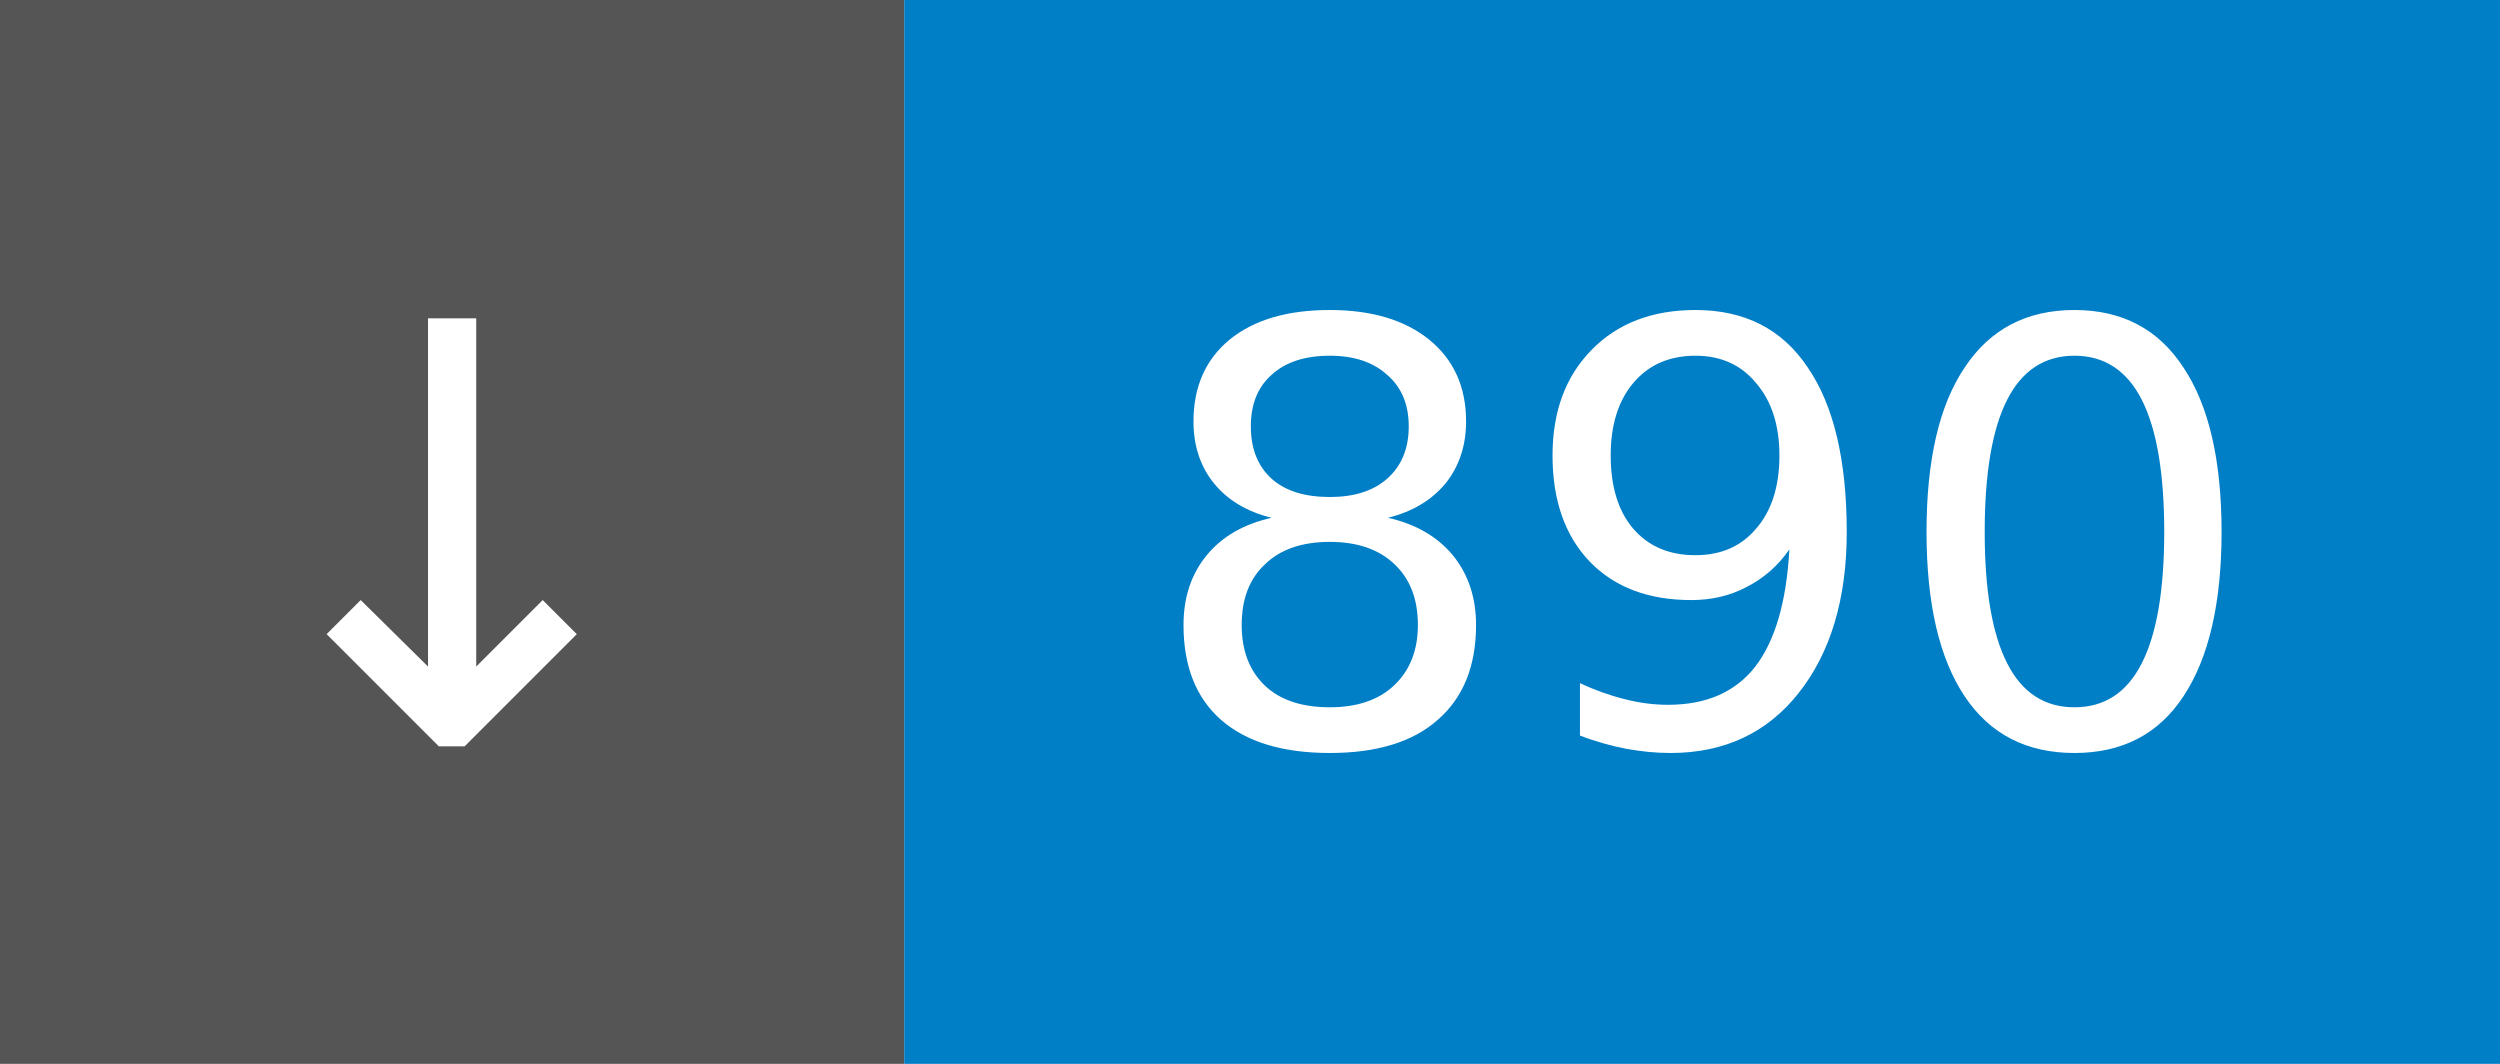
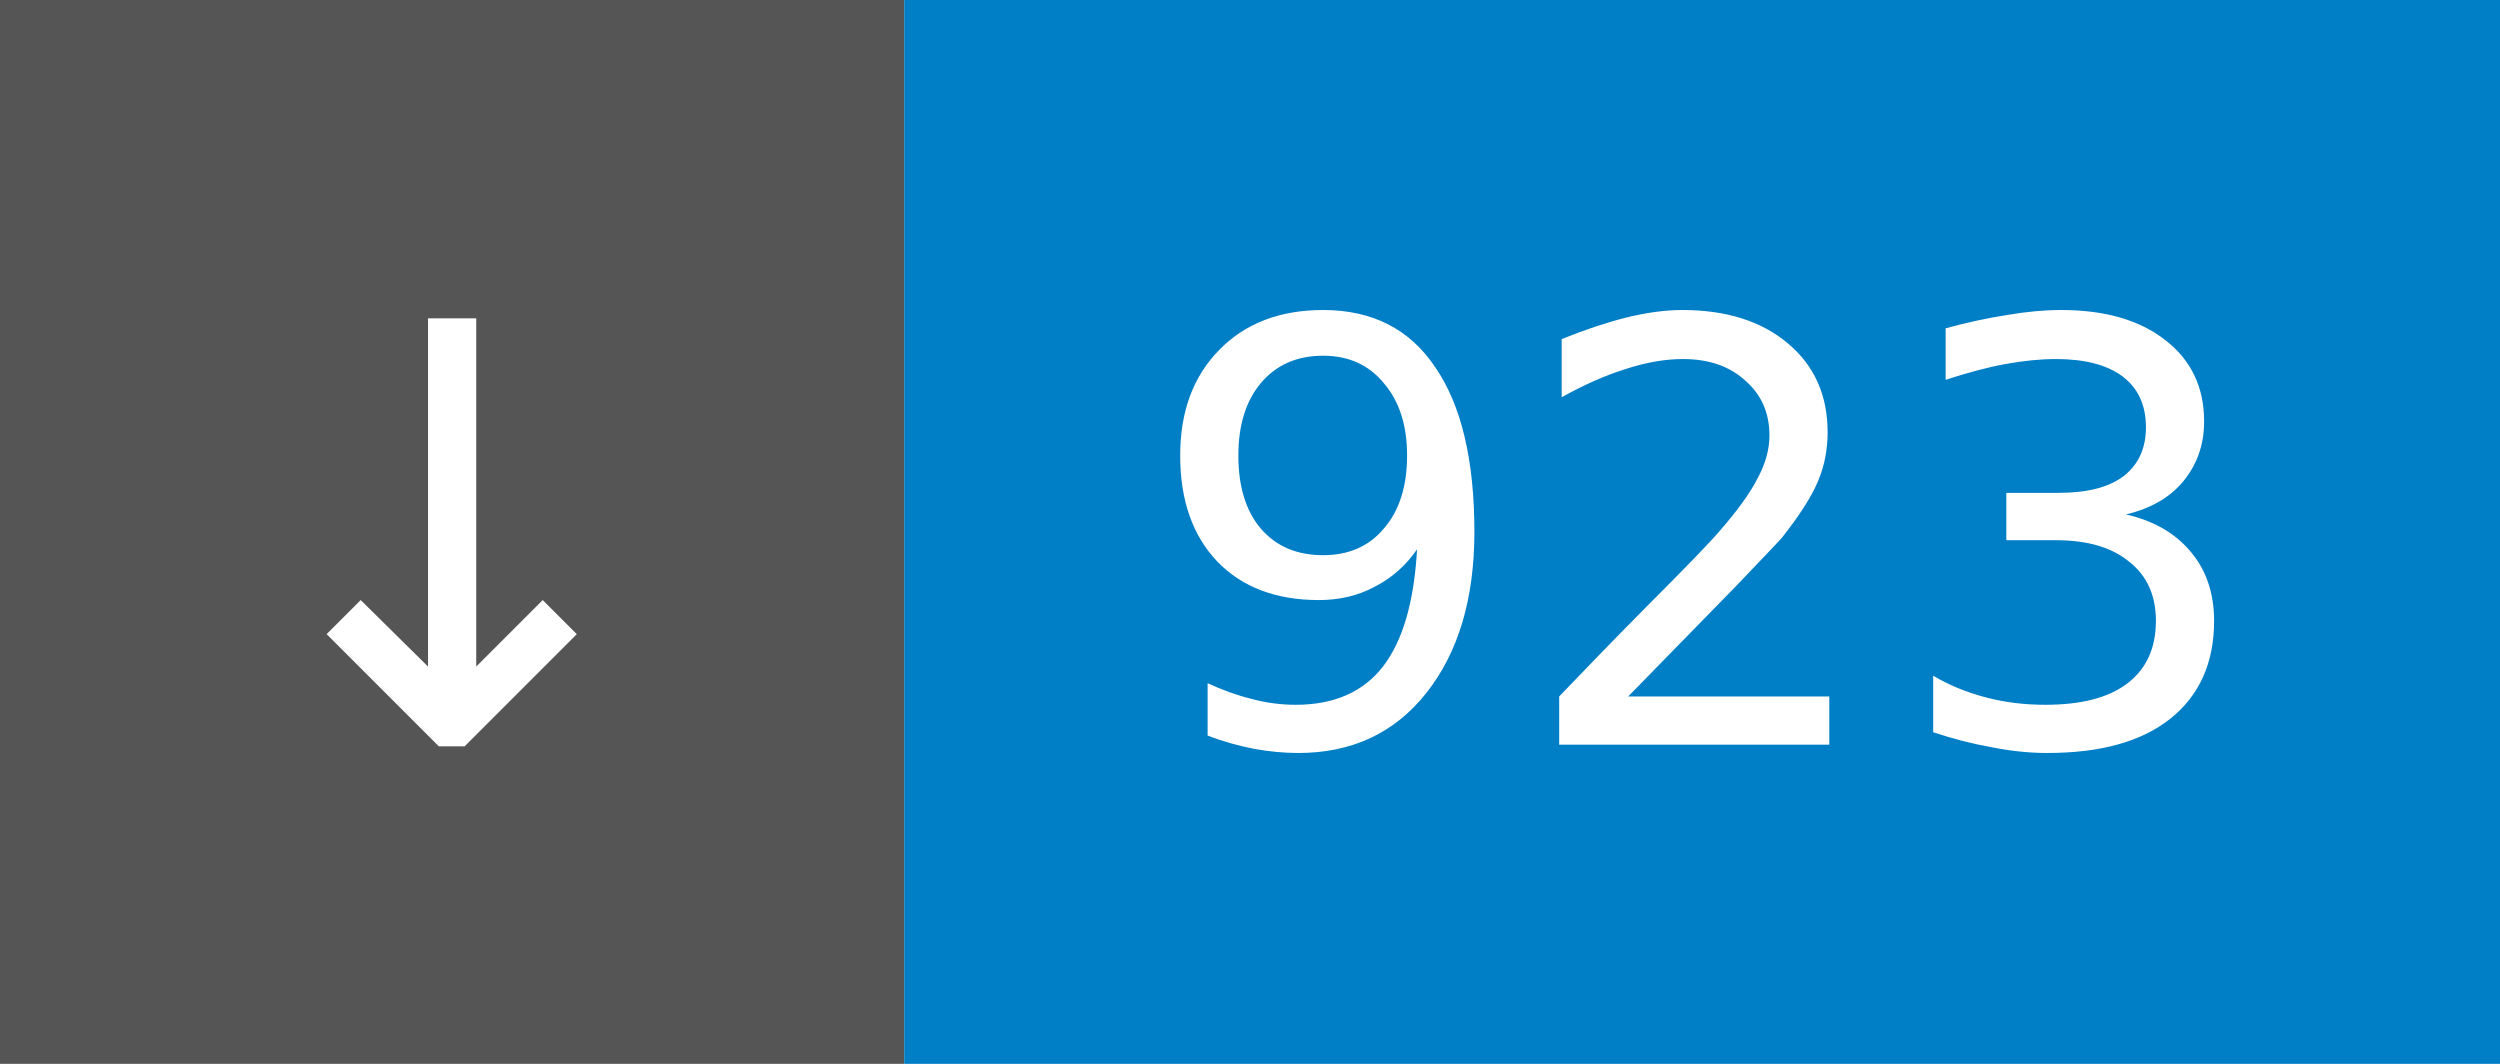
- <svg xmlns="http://www.w3.org/2000/svg" width="47" height="20" role="img" aria-label="↓ 890">
+ <svg xmlns="http://www.w3.org/2000/svg" width="47" height="20" role="img" aria-label="↓ 923">
  <rect width="17" height="20" fill="#555" />
  <rect x="17" width="30" height="20" fill="#007ec6" />
  <g fill="#fff" font-family="Verdana,Geneva,DejaVu Sans,sans-serif" font-size="11" text-anchor="middle">
    <text x="8.5" y="14">↓</text>
-     <text x="32.0" y="14">890</text>
+     <text x="32.0" y="14">923</text>
  </g>
</svg>
